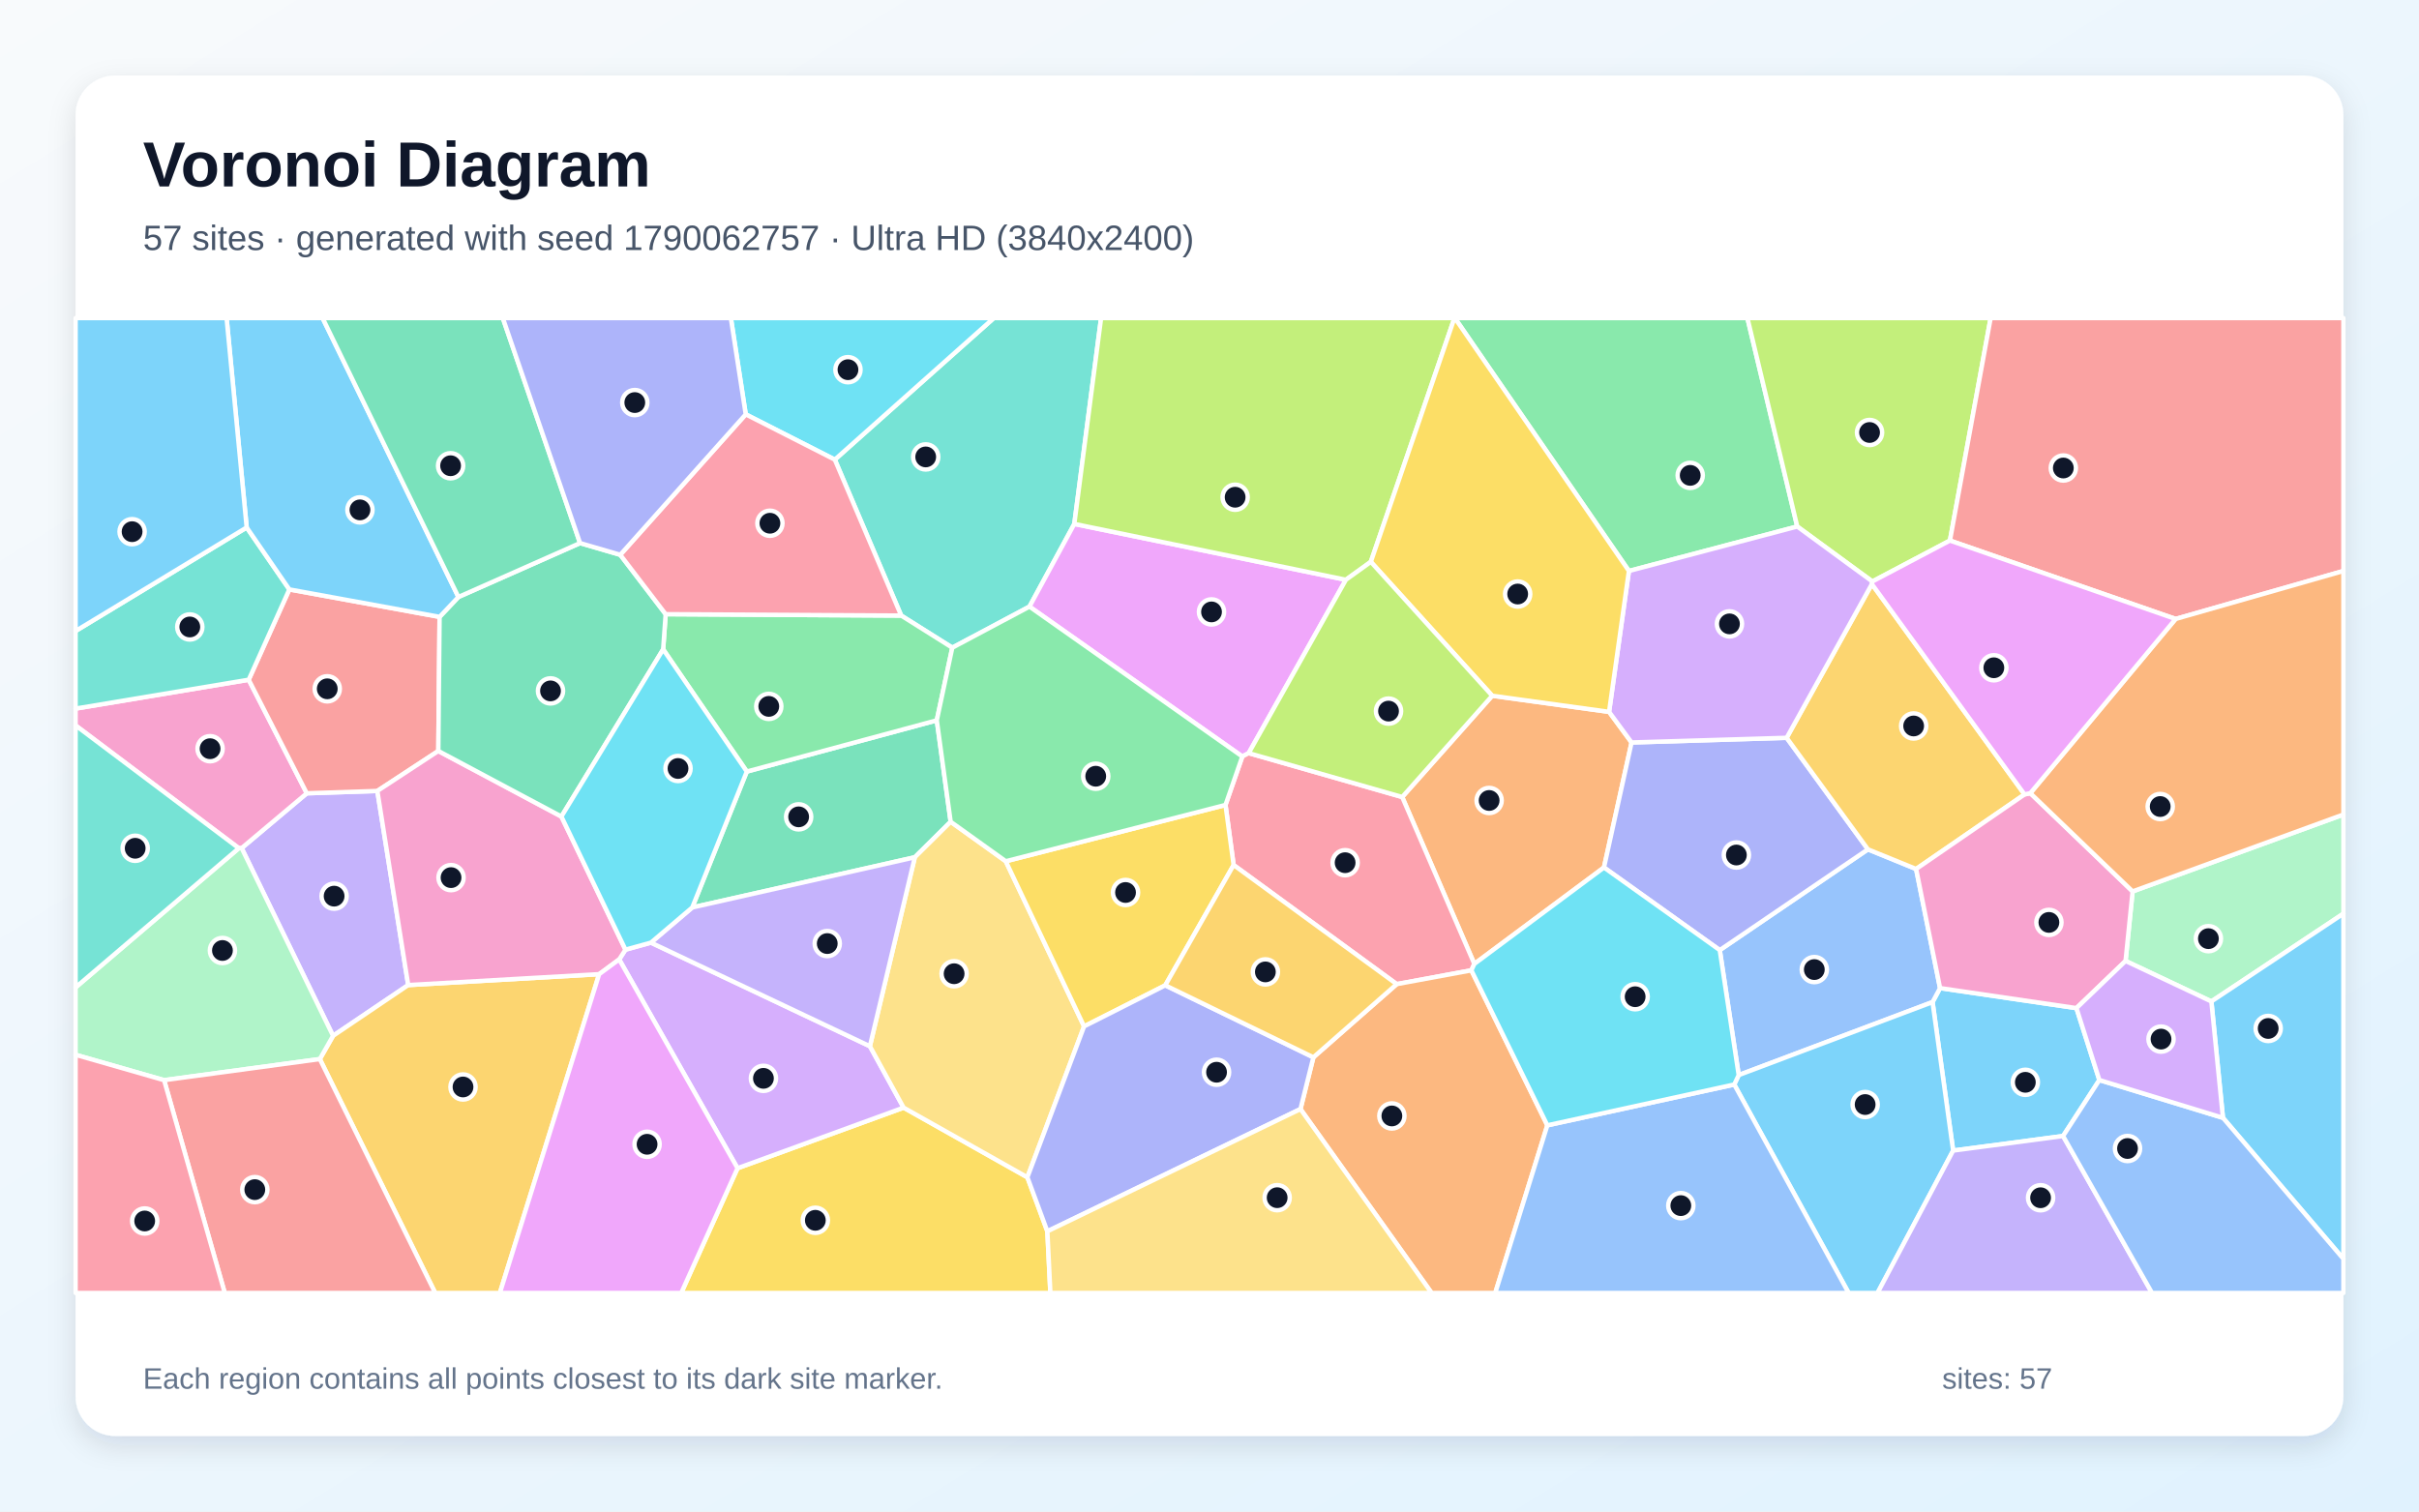
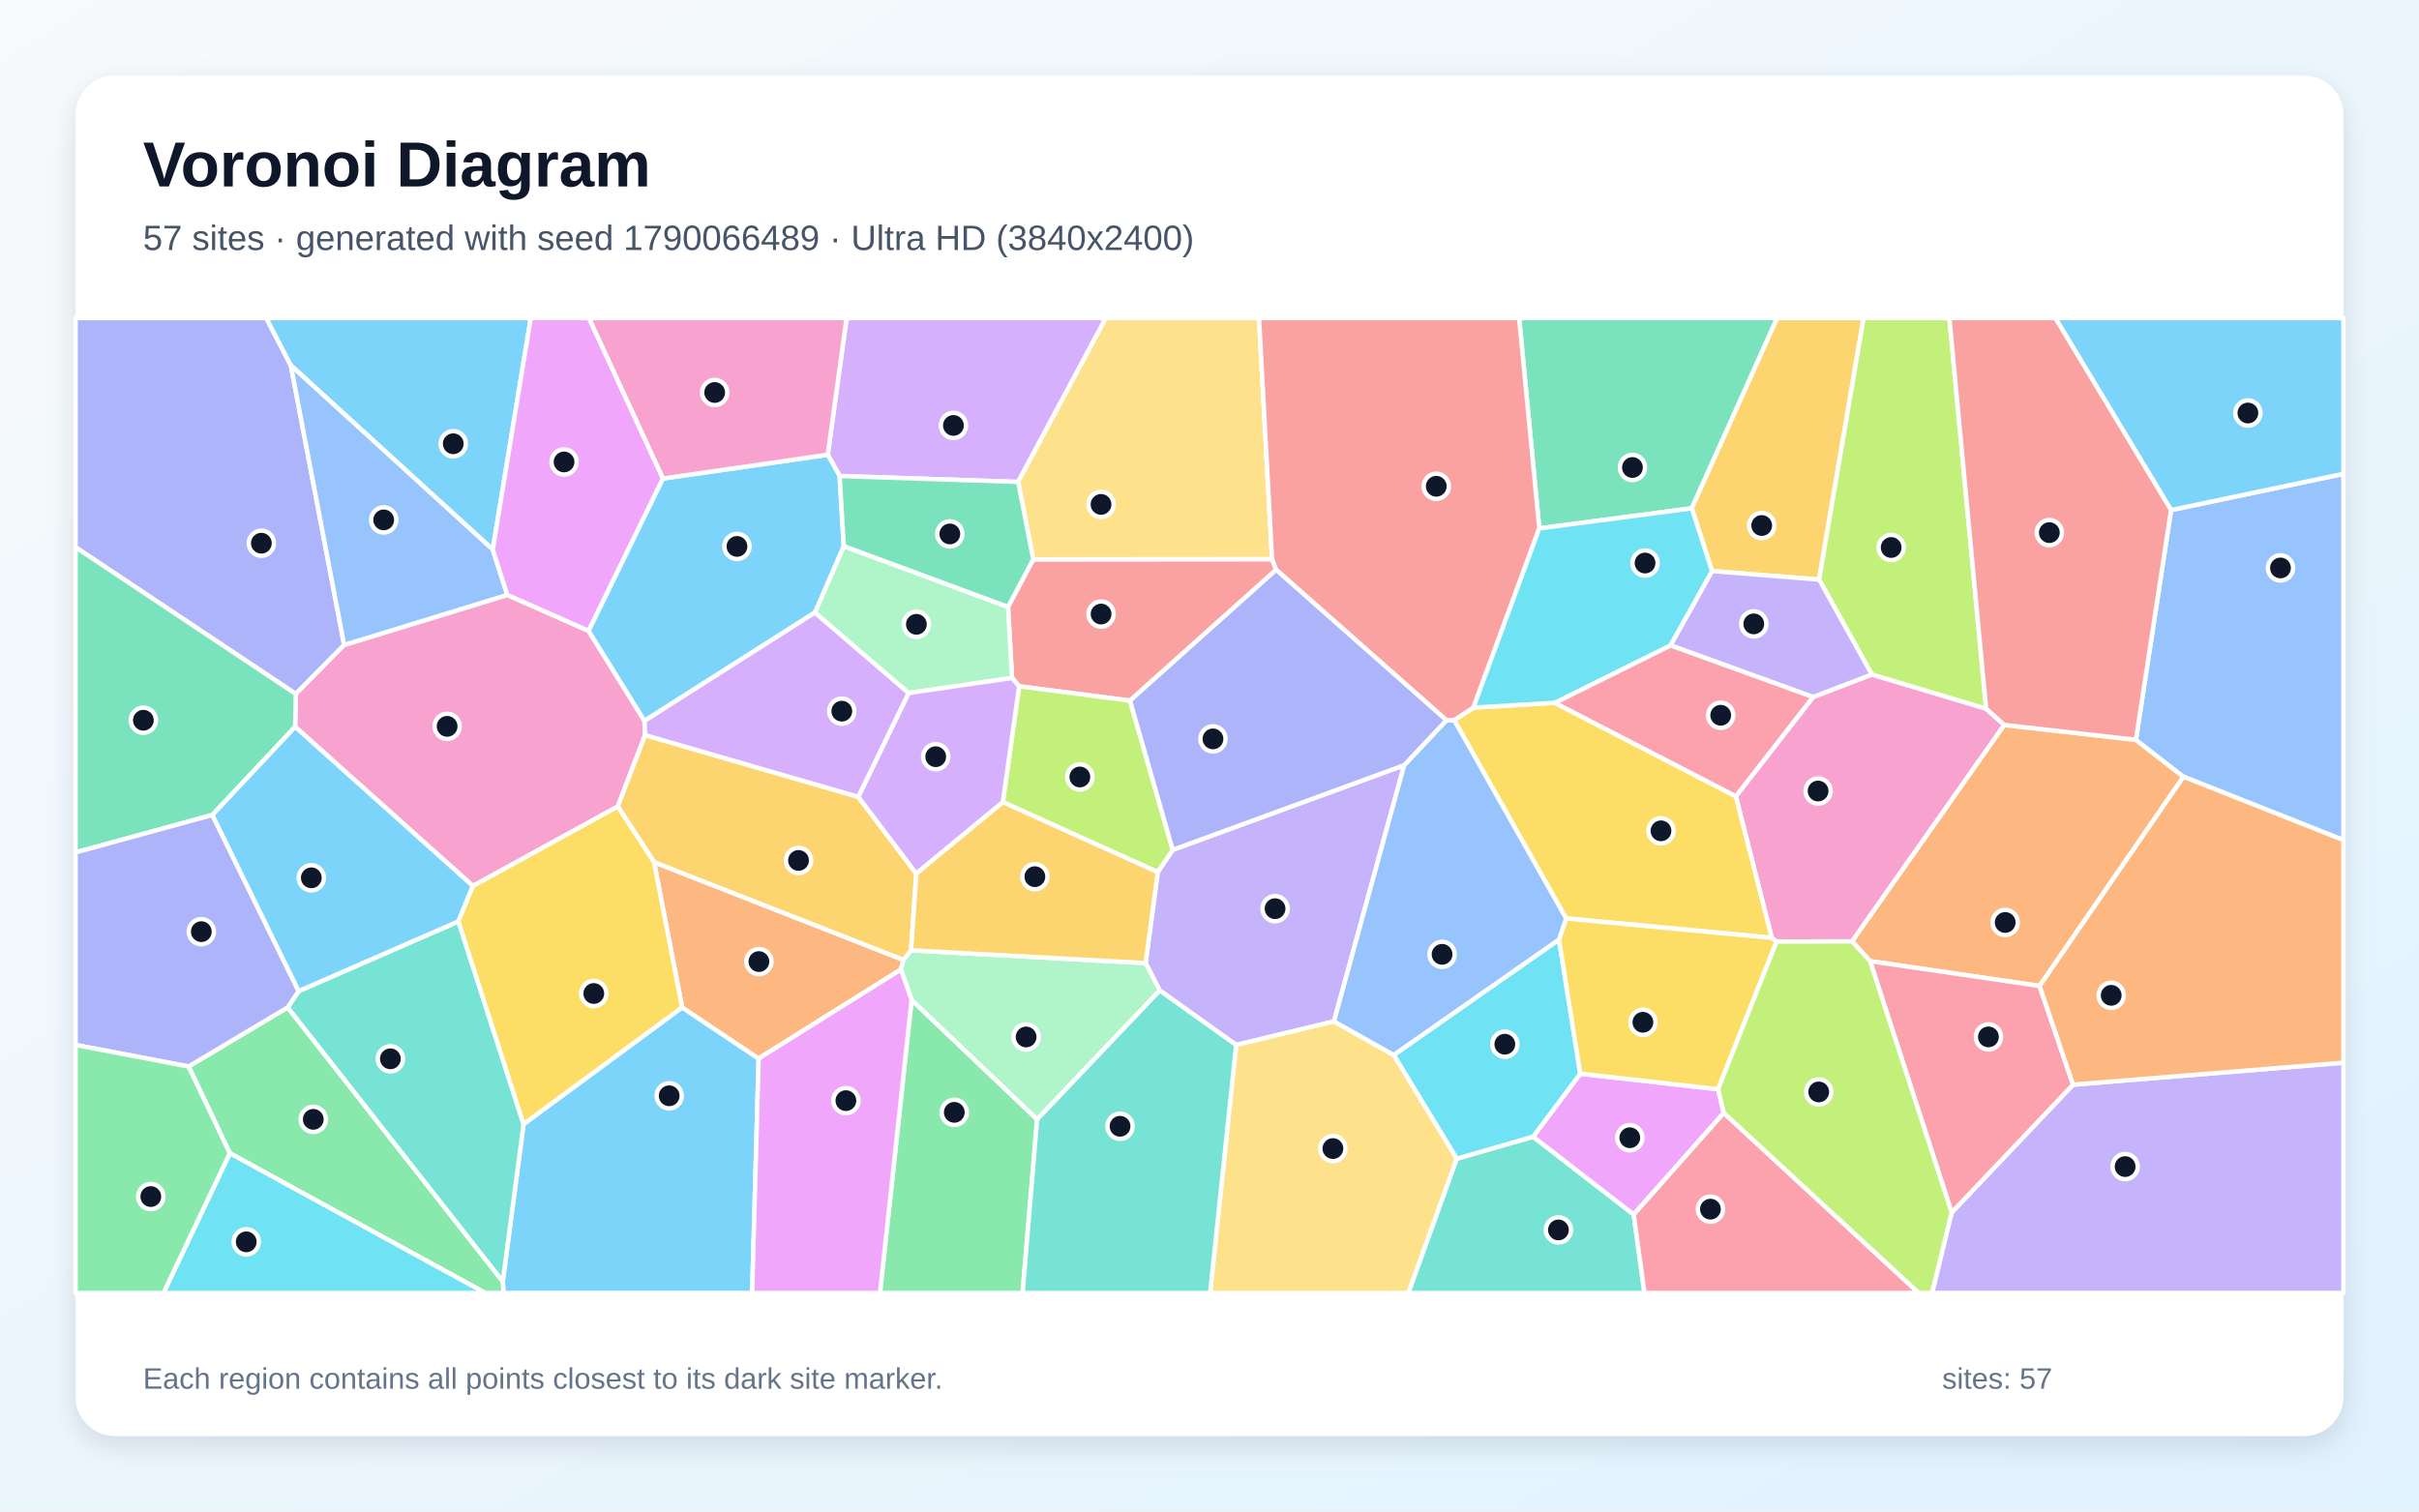
<svg xmlns="http://www.w3.org/2000/svg" width="3840" height="2400" viewBox="0 0 3840 2400" role="img" aria-labelledby="title description">
  <defs>
    <linearGradient id="background" x1="0" y1="0" x2="1" y2="1">
      <stop stop-color="#F8FAFC" />
      <stop offset="1" stop-color="#E0F2FE" />
    </linearGradient>
    <filter id="shadow" x="-5%" y="-5%" width="110%" height="110%">
      <feDropShadow dx="0" dy="15" stdDeviation="22" flood-color="#0F172A" flood-opacity=".12" />
    </filter>
  </defs>
  <rect width="3840" height="2400" fill="url(#background)" />
  <rect x="120" y="120" width="3600" height="2160" rx="63" fill="#FFFFFF" filter="url(#shadow)" />
  <g font-family="Arial, sans-serif">
    <text x="227" y="296" font-size="101" font-weight="700" fill="#0F172A">Voronoi Diagram</text>
-     <text x="227" y="397" font-size="56" fill="#475569">57 sites · generated with seed 1790062757 · Ultra HD (3840x2400)</text>
+     <text x="227" y="397" font-size="56" fill="#475569">57 sites · generated with seed 1790066489 · Ultra HD (3840x2400)</text>
  </g>
  <g stroke="#FFFFFF" stroke-width="7" stroke-linejoin="round">
-     <polygon points="3332.6,1714.9 3275.0,1803.8 3100.5,1826.9 3067.8,1591.1 3079.7,1568.9 3296.2,1600.7" fill="#38BDF8" fill-opacity="0.65" />
-     <polygon points="648.0,1564.1 528.7,1644.7 383.6,1346.6 487.0,1259.6 599.0,1255.9" fill="#A78BFA" fill-opacity="0.65" />
-     <polygon points="394.8,1079.3 487.0,1259.6 383.6,1346.6 379.1,1346.8 120.0,1151.9 120.0,1125.1" fill="#F472B6" fill-opacity="0.65" />
-     <polygon points="2340.4,1530.5 2225.9,1265.5 2368.8,1104.7 2554.3,1130.3 2590.0,1178.9 2546.2,1377.4" fill="#FB923C" fill-opacity="0.65" />
-     <polygon points="1170.8,1854.9 1434.4,1758.7 1630.9,1869.3 1662.6,1955.1 1667.4,2053.0 1081.4,2053.0" fill="#FACC15" fill-opacity="0.65" />
-     <polygon points="2853.0,836.0 2585.8,906.6 2309.5,505.0 2773.9,505.0" fill="#4ADE80" fill-opacity="0.65" />
-     <polygon points="1705.4,831.9 1634.2,963.2 1511.7,1028.4 1430.6,977.4 1325.2,729.8 1577.6,505.0 1747.9,505.0" fill="#2DD4BF" fill-opacity="0.65" />
-     <polygon points="2760.1,1707.0 2730.0,1508.6 2965.2,1348.6 3041.7,1379.8 3079.7,1568.9 3067.8,1591.1" fill="#60A5FA" fill-opacity="0.65" />
-     <polygon points="1982.2,1195.8 1972.1,1201.2 1634.2,963.2 1705.4,831.9 2136.5,920.6" fill="#E879F9" fill-opacity="0.65" />
-     <polygon points="1185.5,1225.1 1487.1,1143.7 1509.1,1304.8 1452.2,1361.2 1098.9,1440.9" fill="#34D399" fill-opacity="0.65" />
-     <polygon points="697.8,979.5 695.8,1192.4 599.0,1255.9 487.0,1259.6 394.8,1079.3 459.3,935.9" fill="#F87171" fill-opacity="0.65" />
-     <polygon points="2836.2,1171.5 2965.2,1348.6 2730.0,1508.6 2546.2,1377.4 2590.0,1178.9" fill="#818CF8" fill-opacity="0.65" />
-     <polygon points="507.7,1681.6 528.7,1644.7 648.0,1564.1 951.1,1546.8 793.5,2053.0 690.9,2053.0" fill="#FBBF24" fill-opacity="0.65" />
-     <polygon points="3095.4,858.3 2972.2,923.3 2853.0,836.0 2773.9,505.0 3160.0,505.0" fill="#A3E635" fill-opacity="0.65" />
-     <polygon points="982.9,1523.4 992.9,1507.9 1033.3,1496.7 1380.9,1661.2 1434.4,1758.7 1170.8,1854.9" fill="#C084FC" fill-opacity="0.65" />
-     <polygon points="2335.7,1540.7 2217.2,1562.6 1958.3,1373.5 1945.4,1278.1 1972.1,1201.2 1982.2,1195.8 2225.9,1265.5 2340.4,1530.5" fill="#FB7185" fill-opacity="0.65" />
-     <polygon points="1325.2,729.8 1183.8,657.9 1160.2,505.0 1577.6,505.0" fill="#22D3EE" fill-opacity="0.65" />
-     <polygon points="3510.4,1590.1 3374.2,1525.8 3385.4,1415.4 3720.0,1293.3 3720.0,1450.7" fill="#86EFAC" fill-opacity="0.65" />
-     <polygon points="1596.6,1367.5 1720.9,1629.7 1630.9,1869.3 1434.4,1758.7 1380.9,1661.2 1452.2,1361.2 1509.1,1304.8" fill="#FCD34D" fill-opacity="0.65" />
-     <polygon points="3528.8,1774.9 3510.4,1590.1 3720.0,1450.7 3720.0,1998.9" fill="#38BDF8" fill-opacity="0.65" />
-     <polygon points="2753.0,1722.0 2760.1,1707.0 3067.8,1591.1 3100.5,1826.9 2980.4,2053.0 2934.6,2053.0" fill="#38BDF8" fill-opacity="0.65" />
-     <polygon points="1380.9,1661.2 1033.3,1496.7 1098.9,1440.9 1452.2,1361.2" fill="#A78BFA" fill-opacity="0.65" />
-     <polygon points="695.8,1192.4 891.2,1296.5 992.9,1507.9 982.9,1523.4 951.1,1546.8 648.0,1564.1 599.0,1255.9" fill="#F472B6" fill-opacity="0.65" />
-     <polygon points="2064.4,1761.0 2084.9,1678.8 2217.2,1562.6 2335.7,1540.7 2456.3,1786.8 2373.6,2053.0 2272.6,2053.0" fill="#FB923C" fill-opacity="0.65" />
-     <polygon points="1849.8,1564.5 1720.9,1629.7 1596.6,1367.5 1945.4,1278.1 1958.3,1373.5" fill="#FACC15" fill-opacity="0.65" />
-     <polygon points="1487.1,1143.7 1185.5,1225.1 1052.7,1031.0 1056.7,975.2 1430.6,977.4 1511.7,1028.4" fill="#4ADE80" fill-opacity="0.65" />
-     <polygon points="391.6,837.5 459.3,935.9 394.8,1079.3 120.0,1125.1 120.0,1001.9" fill="#2DD4BF" fill-opacity="0.65" />
-     <polygon points="2456.3,1786.8 2753.0,1722.0 2934.6,2053.0 2373.6,2053.0" fill="#60A5FA" fill-opacity="0.65" />
-     <polygon points="951.1,1546.8 982.9,1523.4 1170.8,1854.9 1081.4,2053.0 793.5,2053.0" fill="#E879F9" fill-opacity="0.65" />
-     <polygon points="727.7,947.9 920.8,862.3 984.6,880.9 1056.7,975.2 1052.7,1031.0 891.2,1296.5 695.8,1192.4 697.8,979.5" fill="#34D399" fill-opacity="0.65" />
-     <polygon points="3453.6,982.8 3095.4,858.3 3160.0,505.0 3720.0,505.0 3720.0,906.6" fill="#F87171" fill-opacity="0.65" />
-     <polygon points="1662.6,1955.1 1630.9,1869.3 1720.9,1629.7 1849.8,1564.5 2084.9,1678.8 2064.4,1761.0" fill="#818CF8" fill-opacity="0.65" />
-     <polygon points="3213.8,1261.4 3041.7,1379.8 2965.2,1348.6 2836.2,1171.5 2971.5,927.4" fill="#FBBF24" fill-opacity="0.65" />
-     <polygon points="2176.1,892.1 2136.5,920.6 1705.4,831.9 1747.9,505.0 2308.8,505.0" fill="#A3E635" fill-opacity="0.65" />
-     <polygon points="2972.2,923.3 2971.5,927.4 2836.2,1171.5 2590.0,1178.9 2554.3,1130.3 2585.8,906.6 2853.0,836.0" fill="#C084FC" fill-opacity="0.65" />
-     <polygon points="1183.8,657.9 1325.2,729.8 1430.6,977.4 1056.7,975.2 984.6,880.9" fill="#FB7185" fill-opacity="0.65" />
-     <polygon points="1052.7,1031.0 1185.5,1225.1 1098.9,1440.9 1033.3,1496.7 992.9,1507.9 891.2,1296.5" fill="#22D3EE" fill-opacity="0.65" />
-     <polygon points="260.5,1715.1 120.0,1674.8 120.0,1567.8 379.1,1346.8 383.6,1346.6 528.7,1644.7 507.7,1681.6" fill="#86EFAC" fill-opacity="0.65" />
-     <polygon points="1662.6,1955.1 2064.4,1761.0 2272.6,2053.0 1667.4,2053.0" fill="#FCD34D" fill-opacity="0.65" />
-     <polygon points="727.7,947.9 697.8,979.5 459.3,935.9 391.6,837.5 359.7,505.0 512.1,505.0" fill="#38BDF8" fill-opacity="0.65" />
-     <polygon points="391.6,837.5 120.0,1001.9 120.0,505.0 359.7,505.0" fill="#38BDF8" fill-opacity="0.65" />
-     <polygon points="3100.5,1826.9 3275.0,1803.8 3416.2,2053.0 2980.4,2053.0" fill="#A78BFA" fill-opacity="0.65" />
-     <polygon points="3213.8,1261.4 3223.0,1259.4 3385.4,1415.4 3374.2,1525.8 3296.2,1600.7 3079.7,1568.9 3041.7,1379.8" fill="#F472B6" fill-opacity="0.65" />
-     <polygon points="3385.4,1415.4 3223.0,1259.4 3453.6,982.8 3720.0,906.6 3720.0,1293.3" fill="#FB923C" fill-opacity="0.65" />
-     <polygon points="2585.8,906.6 2554.3,1130.3 2368.8,1104.7 2176.1,892.1 2308.8,505.0 2309.5,505.0" fill="#FACC15" fill-opacity="0.65" />
-     <polygon points="1945.4,1278.1 1596.6,1367.5 1509.1,1304.8 1487.1,1143.7 1511.7,1028.4 1634.2,963.2 1972.1,1201.2" fill="#4ADE80" fill-opacity="0.65" />
-     <polygon points="120.0,1567.8 120.0,1151.9 379.1,1346.8" fill="#2DD4BF" fill-opacity="0.65" />
-     <polygon points="3275.0,1803.8 3332.6,1714.9 3528.8,1774.9 3720.0,1998.9 3720.0,2053.0 3416.2,2053.0" fill="#60A5FA" fill-opacity="0.65" />
-     <polygon points="3453.6,982.8 3223.0,1259.4 3213.8,1261.4 2971.5,927.4 2972.2,923.3 3095.4,858.3" fill="#E879F9" fill-opacity="0.65" />
-     <polygon points="920.8,862.3 727.7,947.9 512.1,505.0 798.2,505.0" fill="#34D399" fill-opacity="0.65" />
-     <polygon points="260.5,1715.1 507.7,1681.6 690.9,2053.0 356.8,2053.0" fill="#F87171" fill-opacity="0.65" />
-     <polygon points="1183.8,657.9 984.6,880.9 920.8,862.3 798.2,505.0 1160.2,505.0" fill="#818CF8" fill-opacity="0.65" />
-     <polygon points="2084.9,1678.8 1849.8,1564.5 1958.3,1373.5 2217.2,1562.6" fill="#FBBF24" fill-opacity="0.65" />
-     <polygon points="1982.2,1195.8 2136.5,920.6 2176.1,892.1 2368.8,1104.7 2225.9,1265.5" fill="#A3E635" fill-opacity="0.65" />
-     <polygon points="3332.6,1714.9 3296.2,1600.7 3374.2,1525.8 3510.4,1590.1 3528.8,1774.9" fill="#C084FC" fill-opacity="0.65" />
-     <polygon points="120.0,1674.8 260.5,1715.1 356.8,2053.0 120.0,2053.0" fill="#FB7185" fill-opacity="0.65" />
-     <polygon points="2456.3,1786.8 2335.7,1540.7 2340.4,1530.5 2546.2,1377.4 2730.0,1508.6 2760.1,1707.0 2753.0,1722.0" fill="#22D3EE" fill-opacity="0.65" />
+     <polygon points="798.1,2034.7 831.1,1784.9 1082.8,1599.5 1204.3,1680.7 1194.0,2053.0 799.3,2053.0" fill="#38BDF8" fill-opacity="0.65" />
+     <polygon points="3098.1,1925.3 3290.8,1722.2 3720.0,1687.3 3720.0,2053.0 3067.0,2053.0" fill="#A78BFA" fill-opacity="0.65" />
+     <polygon points="2820.2,1495.0 2812.5,1489.1 2755.5,1264.3 2878.1,1106.8 2971.4,1070.9 3152.8,1125.2 3181.7,1151.1 2940.1,1494.8" fill="#F472B6" fill-opacity="0.65" />
+     <polygon points="3237.7,1565.5 2968.6,1526.1 2940.1,1494.8 3181.7,1151.1 3390.6,1174.7 3466.1,1233.3" fill="#FB923C" fill-opacity="0.65" />
+     <polygon points="2486.1,1458.3 2308.4,1143.4 2338.9,1123.6 2468.1,1115.9 2755.5,1264.3 2812.5,1489.1" fill="#FACC15" fill-opacity="0.65" />
+     <polygon points="364.8,1831.1 299.3,1693.4 456.7,1599.5 798.1,2034.7 799.3,2053.0 770.3,2053.0" fill="#4ADE80" fill-opacity="0.65" />
+     <polygon points="2312.4,1839.8 2433.7,1804.8 2593.4,1928.4 2610.5,2053.0 2235.5,2053.0" fill="#2DD4BF" fill-opacity="0.65" />
+     <polygon points="3466.1,1233.3 3390.6,1174.7 3446.4,809.9 3720.0,752.4 3720.0,1333.9" fill="#60A5FA" fill-opacity="0.65" />
+     <polygon points="2727.3,1729.5 2736.4,1767.1 2593.4,1928.4 2433.7,1804.8 2508.6,1704.8" fill="#E879F9" fill-opacity="0.65" />
+     <polygon points="2685.6,807.1 2443.5,839.0 2411.5,505.0 2821.2,505.0" fill="#34D399" fill-opacity="0.65" />
+     <polygon points="1640.2,888.1 2019.3,887.8 2025.8,904.7 1793.8,1112.5 1617.8,1089.7 1606.5,1076.5 1600.2,963.6" fill="#F87171" fill-opacity="0.65" />
+     <polygon points="461.7,580.2 546.3,1024.1 469.6,1101.9 120.0,869.0 120.0,505.0 422.7,505.0" fill="#818CF8" fill-opacity="0.65" />
+     <polygon points="2887.7,920.3 2717.7,906.7 2685.6,807.1 2821.2,505.0 2958.3,505.0" fill="#FBBF24" fill-opacity="0.65" />
+     <polygon points="3152.8,1125.2 2971.4,1070.9 2887.7,920.3 2958.3,505.0 3094.5,505.0" fill="#A3E635" fill-opacity="0.65" />
+     <polygon points="1616.2,765.2 1332.9,755.8 1314.0,722.0 1343.9,505.0 1755.5,505.0" fill="#C084FC" fill-opacity="0.65" />
+     <polygon points="2593.4,1928.4 2736.4,1767.1 3046.0,2053.0 2610.5,2053.0" fill="#FB7185" fill-opacity="0.65" />
+     <polygon points="2474.8,1491.8 2508.6,1704.8 2433.7,1804.8 2312.4,1839.8 2212.4,1675.1" fill="#22D3EE" fill-opacity="0.65" />
+     <polygon points="1442.3,1100.4 1293.5,972.7 1339.4,867.1 1600.2,963.6 1606.5,1076.5" fill="#86EFAC" fill-opacity="0.65" />
+     <polygon points="2019.3,887.8 1640.2,888.1 1616.2,765.2 1755.5,505.0 1998.6,505.0" fill="#FCD34D" fill-opacity="0.65" />
+     <polygon points="782.2,872.6 461.7,580.2 422.7,505.0 842.6,505.0" fill="#38BDF8" fill-opacity="0.65" />
+     <polygon points="3446.4,809.9 3262.7,505.0 3720.0,505.0 3720.0,752.4" fill="#38BDF8" fill-opacity="0.65" />
+     <polygon points="2229.0,1215.0 2117.6,1621.8 1962.3,1659.2 1841.0,1572.7 1818.6,1529.2 1837.8,1384.8 1861.6,1349.4" fill="#A78BFA" fill-opacity="0.65" />
+     <polygon points="805.3,944.6 934.4,1001.7 1023.1,1144.6 1024.0,1167.2 980.7,1280.6 750.7,1406.8 468.5,1154.0 469.6,1101.9 546.3,1024.1" fill="#F472B6" fill-opacity="0.65" />
+     <polygon points="1038.2,1368.9 1434.4,1524.2 1430.1,1539.4 1204.3,1680.7 1082.8,1599.5" fill="#FB923C" fill-opacity="0.65" />
+     <polygon points="2727.3,1729.5 2508.6,1704.8 2474.8,1491.8 2486.1,1458.3 2812.5,1489.1 2820.2,1495.0" fill="#FACC15" fill-opacity="0.65" />
+     <polygon points="1447.1,1587.6 1646.4,1777.3 1623.3,2053.0 1396.9,2053.0" fill="#4ADE80" fill-opacity="0.65" />
+     <polygon points="456.7,1599.5 474.1,1573.7 727.7,1463.0 831.1,1784.9 798.1,2034.7" fill="#2DD4BF" fill-opacity="0.65" />
+     <polygon points="782.2,872.6 805.3,944.6 546.3,1024.1 461.7,580.2" fill="#60A5FA" fill-opacity="0.65" />
+     <polygon points="1052.5,759.8 934.4,1001.7 805.3,944.6 782.2,872.6 842.6,505.0 935.0,505.0" fill="#E879F9" fill-opacity="0.65" />
+     <polygon points="468.5,1154.0 337.1,1294.0 120.0,1353.5 120.0,869.0 469.6,1101.9" fill="#34D399" fill-opacity="0.65" />
+     <polygon points="3446.4,809.9 3390.6,1174.7 3181.7,1151.1 3152.8,1125.2 3094.5,505.0 3262.7,505.0" fill="#F87171" fill-opacity="0.65" />
+     <polygon points="337.1,1294.0 474.1,1573.7 456.7,1599.5 299.3,1693.4 120.0,1659.2 120.0,1353.5" fill="#818CF8" fill-opacity="0.65" />
+     <polygon points="1362.4,1265.2 1454.6,1387.1 1446.3,1508.9 1434.4,1524.2 1038.2,1368.9 980.7,1280.6 1024.0,1167.2" fill="#FBBF24" fill-opacity="0.65" />
+     <polygon points="1861.6,1349.4 1837.8,1384.8 1591.9,1273.7 1617.8,1089.7 1793.8,1112.5" fill="#A3E635" fill-opacity="0.65" />
+     <polygon points="1591.9,1273.7 1454.6,1387.1 1362.4,1265.2 1442.3,1100.4 1606.5,1076.5 1617.8,1089.7" fill="#C084FC" fill-opacity="0.65" />
+     <polygon points="2968.6,1526.1 3237.7,1565.5 3290.8,1722.2 3098.1,1925.3" fill="#FB7185" fill-opacity="0.65" />
+     <polygon points="364.8,1831.1 770.3,2053.0 259.5,2053.0" fill="#22D3EE" fill-opacity="0.65" />
+     <polygon points="1646.4,1777.3 1447.1,1587.6 1430.1,1539.4 1434.4,1524.2 1446.3,1508.9 1818.6,1529.2 1841.0,1572.7" fill="#86EFAC" fill-opacity="0.65" />
+     <polygon points="1962.3,1659.2 2117.6,1621.8 2212.4,1675.1 2312.4,1839.8 2235.5,2053.0 1921.0,2053.0" fill="#FCD34D" fill-opacity="0.65" />
+     <polygon points="727.7,1463.0 474.1,1573.7 337.1,1294.0 468.5,1154.0 750.7,1406.8" fill="#38BDF8" fill-opacity="0.65" />
+     <polygon points="1314.0,722.0 1332.9,755.8 1339.4,867.1 1293.5,972.7 1023.1,1144.6 934.4,1001.7 1052.5,759.8" fill="#38BDF8" fill-opacity="0.65" />
+     <polygon points="2717.7,906.7 2887.7,920.3 2971.4,1070.9 2878.1,1106.8 2651.7,1024.7" fill="#A78BFA" fill-opacity="0.65" />
+     <polygon points="1314.0,722.0 1052.5,759.8 935.0,505.0 1343.9,505.0" fill="#F472B6" fill-opacity="0.65" />
+     <polygon points="3290.8,1722.2 3237.7,1565.5 3466.1,1233.3 3720.0,1333.9 3720.0,1687.3" fill="#FB923C" fill-opacity="0.65" />
+     <polygon points="727.7,1463.0 750.7,1406.8 980.7,1280.6 1038.2,1368.9 1082.8,1599.5 831.1,1784.9" fill="#FACC15" fill-opacity="0.65" />
+     <polygon points="120.0,1659.2 299.3,1693.4 364.8,1831.1 259.5,2053.0 120.0,2053.0" fill="#4ADE80" fill-opacity="0.65" />
+     <polygon points="1646.4,1777.3 1841.0,1572.7 1962.3,1659.2 1921.0,2053.0 1623.3,2053.0" fill="#2DD4BF" fill-opacity="0.65" />
+     <polygon points="2474.8,1491.8 2212.4,1675.1 2117.6,1621.8 2229.0,1215.0 2296.1,1143.6 2308.4,1143.4 2486.1,1458.3" fill="#60A5FA" fill-opacity="0.65" />
+     <polygon points="1204.3,1680.7 1430.1,1539.4 1447.1,1587.6 1396.9,2053.0 1194.0,2053.0" fill="#E879F9" fill-opacity="0.65" />
+     <polygon points="1339.4,867.1 1332.9,755.8 1616.2,765.2 1640.2,888.1 1600.2,963.6" fill="#34D399" fill-opacity="0.65" />
+     <polygon points="2443.5,839.0 2338.9,1123.6 2308.4,1143.4 2296.1,1143.6 2025.8,904.7 2019.3,887.8 1998.6,505.0 2411.5,505.0" fill="#F87171" fill-opacity="0.65" />
+     <polygon points="2296.1,1143.6 2229.0,1215.0 1861.6,1349.4 1793.8,1112.5 2025.8,904.7" fill="#818CF8" fill-opacity="0.65" />
+     <polygon points="1446.3,1508.9 1454.6,1387.1 1591.9,1273.7 1837.8,1384.8 1818.6,1529.2" fill="#FBBF24" fill-opacity="0.65" />
+     <polygon points="2736.4,1767.1 2727.3,1729.5 2820.2,1495.0 2940.1,1494.8 2968.6,1526.1 3098.1,1925.3 3067.0,2053.0 3046.0,2053.0" fill="#A3E635" fill-opacity="0.65" />
+     <polygon points="1362.4,1265.2 1024.0,1167.2 1023.1,1144.6 1293.5,972.7 1442.3,1100.4" fill="#C084FC" fill-opacity="0.65" />
+     <polygon points="2468.1,1115.9 2651.7,1024.7 2878.1,1106.8 2755.5,1264.3" fill="#FB7185" fill-opacity="0.65" />
+     <polygon points="2443.5,839.0 2685.6,807.1 2717.7,906.7 2651.7,1024.7 2468.1,1115.9 2338.9,1123.6" fill="#22D3EE" fill-opacity="0.65" />
  </g>
  <g>
-     <circle cx="3215.1" cy="1718.5" r="20" fill="#0F172A" stroke="#FFFFFF" stroke-width="7" />
-     <circle cx="530.4" cy="1422.9" r="20" fill="#0F172A" stroke="#FFFFFF" stroke-width="7" />
-     <circle cx="333.5" cy="1188.8" r="20" fill="#0F172A" stroke="#FFFFFF" stroke-width="7" />
-     <circle cx="2363.9" cy="1271.0" r="20" fill="#0F172A" stroke="#FFFFFF" stroke-width="7" />
-     <circle cx="1294.3" cy="1937.6" r="20" fill="#0F172A" stroke="#FFFFFF" stroke-width="7" />
-     <circle cx="2683.1" cy="754.8" r="20" fill="#0F172A" stroke="#FFFFFF" stroke-width="7" />
-     <circle cx="1469.5" cy="725.5" r="20" fill="#0F172A" stroke="#FFFFFF" stroke-width="7" />
-     <circle cx="2880.1" cy="1539.5" r="20" fill="#0F172A" stroke="#FFFFFF" stroke-width="7" />
-     <circle cx="1923.2" cy="971.6" r="20" fill="#0F172A" stroke="#FFFFFF" stroke-width="7" />
-     <circle cx="1267.8" cy="1297.0" r="20" fill="#0F172A" stroke="#FFFFFF" stroke-width="7" />
-     <circle cx="519.5" cy="1093.7" r="20" fill="#0F172A" stroke="#FFFFFF" stroke-width="7" />
-     <circle cx="2756.4" cy="1357.6" r="20" fill="#0F172A" stroke="#FFFFFF" stroke-width="7" />
-     <circle cx="735.0" cy="1725.9" r="20" fill="#0F172A" stroke="#FFFFFF" stroke-width="7" />
-     <circle cx="2967.8" cy="686.7" r="20" fill="#0F172A" stroke="#FFFFFF" stroke-width="7" />
-     <circle cx="1211.9" cy="1712.2" r="20" fill="#0F172A" stroke="#FFFFFF" stroke-width="7" />
-     <circle cx="2135.3" cy="1369.8" r="20" fill="#0F172A" stroke="#FFFFFF" stroke-width="7" />
-     <circle cx="1346.1" cy="587.0" r="20" fill="#0F172A" stroke="#FFFFFF" stroke-width="7" />
-     <circle cx="3505.7" cy="1490.4" r="20" fill="#0F172A" stroke="#FFFFFF" stroke-width="7" />
-     <circle cx="1514.6" cy="1546.1" r="20" fill="#0F172A" stroke="#FFFFFF" stroke-width="7" />
-     <circle cx="3600.6" cy="1633.0" r="20" fill="#0F172A" stroke="#FFFFFF" stroke-width="7" />
-     <circle cx="2960.8" cy="1753.8" r="20" fill="#0F172A" stroke="#FFFFFF" stroke-width="7" />
-     <circle cx="1313.2" cy="1498.2" r="20" fill="#0F172A" stroke="#FFFFFF" stroke-width="7" />
-     <circle cx="716.0" cy="1393.5" r="20" fill="#0F172A" stroke="#FFFFFF" stroke-width="7" />
-     <circle cx="2209.5" cy="1771.9" r="20" fill="#0F172A" stroke="#FFFFFF" stroke-width="7" />
-     <circle cx="1786.7" cy="1417.1" r="20" fill="#0F172A" stroke="#FFFFFF" stroke-width="7" />
-     <circle cx="1220.4" cy="1121.6" r="20" fill="#0F172A" stroke="#FFFFFF" stroke-width="7" />
-     <circle cx="301.3" cy="995.5" r="20" fill="#0F172A" stroke="#FFFFFF" stroke-width="7" />
-     <circle cx="2668.2" cy="1914.3" r="20" fill="#0F172A" stroke="#FFFFFF" stroke-width="7" />
-     <circle cx="1027.2" cy="1816.9" r="20" fill="#0F172A" stroke="#FFFFFF" stroke-width="7" />
-     <circle cx="873.9" cy="1097.0" r="20" fill="#0F172A" stroke="#FFFFFF" stroke-width="7" />
-     <circle cx="3275.4" cy="743.1" r="20" fill="#0F172A" stroke="#FFFFFF" stroke-width="7" />
-     <circle cx="1931.2" cy="1702.5" r="20" fill="#0F172A" stroke="#FFFFFF" stroke-width="7" />
-     <circle cx="3037.8" cy="1152.7" r="20" fill="#0F172A" stroke="#FFFFFF" stroke-width="7" />
-     <circle cx="1960.7" cy="789.5" r="20" fill="#0F172A" stroke="#FFFFFF" stroke-width="7" />
-     <circle cx="2745.4" cy="990.6" r="20" fill="#0F172A" stroke="#FFFFFF" stroke-width="7" />
-     <circle cx="1222.2" cy="830.8" r="20" fill="#0F172A" stroke="#FFFFFF" stroke-width="7" />
-     <circle cx="1076.3" cy="1220.2" r="20" fill="#0F172A" stroke="#FFFFFF" stroke-width="7" />
-     <circle cx="353.1" cy="1509.2" r="20" fill="#0F172A" stroke="#FFFFFF" stroke-width="7" />
-     <circle cx="2027.4" cy="1901.7" r="20" fill="#0F172A" stroke="#FFFFFF" stroke-width="7" />
-     <circle cx="571.4" cy="809.6" r="20" fill="#0F172A" stroke="#FFFFFF" stroke-width="7" />
-     <circle cx="209.7" cy="844.2" r="20" fill="#0F172A" stroke="#FFFFFF" stroke-width="7" />
-     <circle cx="3239.3" cy="1901.8" r="20" fill="#0F172A" stroke="#FFFFFF" stroke-width="7" />
-     <circle cx="3252.5" cy="1464.6" r="20" fill="#0F172A" stroke="#FFFFFF" stroke-width="7" />
-     <circle cx="3429.2" cy="1280.6" r="20" fill="#0F172A" stroke="#FFFFFF" stroke-width="7" />
-     <circle cx="2409.2" cy="943.2" r="20" fill="#0F172A" stroke="#FFFFFF" stroke-width="7" />
-     <circle cx="1739.4" cy="1232.5" r="20" fill="#0F172A" stroke="#FFFFFF" stroke-width="7" />
-     <circle cx="214.6" cy="1346.9" r="20" fill="#0F172A" stroke="#FFFFFF" stroke-width="7" />
-     <circle cx="3377.3" cy="1823.6" r="20" fill="#0F172A" stroke="#FFFFFF" stroke-width="7" />
-     <circle cx="3165.1" cy="1060.3" r="20" fill="#0F172A" stroke="#FFFFFF" stroke-width="7" />
-     <circle cx="715.3" cy="739.5" r="20" fill="#0F172A" stroke="#FFFFFF" stroke-width="7" />
-     <circle cx="404.5" cy="1888.9" r="20" fill="#0F172A" stroke="#FFFFFF" stroke-width="7" />
-     <circle cx="1007.7" cy="639.2" r="20" fill="#0F172A" stroke="#FFFFFF" stroke-width="7" />
-     <circle cx="2008.7" cy="1543.2" r="20" fill="#0F172A" stroke="#FFFFFF" stroke-width="7" />
-     <circle cx="2204.2" cy="1129.1" r="20" fill="#0F172A" stroke="#FFFFFF" stroke-width="7" />
-     <circle cx="3430.5" cy="1649.9" r="20" fill="#0F172A" stroke="#FFFFFF" stroke-width="7" />
-     <circle cx="229.7" cy="1938.7" r="20" fill="#0F172A" stroke="#FFFFFF" stroke-width="7" />
-     <circle cx="2595.7" cy="1582.6" r="20" fill="#0F172A" stroke="#FFFFFF" stroke-width="7" />
+     <circle cx="1062.3" cy="1739.9" r="20" fill="#0F172A" stroke="#FFFFFF" stroke-width="7" />
+     <circle cx="3373.5" cy="1852.3" r="20" fill="#0F172A" stroke="#FFFFFF" stroke-width="7" />
+     <circle cx="2886.1" cy="1256.0" r="20" fill="#0F172A" stroke="#FFFFFF" stroke-width="7" />
+     <circle cx="3183.1" cy="1464.7" r="20" fill="#0F172A" stroke="#FFFFFF" stroke-width="7" />
+     <circle cx="2636.7" cy="1319.2" r="20" fill="#0F172A" stroke="#FFFFFF" stroke-width="7" />
+     <circle cx="497.3" cy="1777.3" r="20" fill="#0F172A" stroke="#FFFFFF" stroke-width="7" />
+     <circle cx="2473.9" cy="1952.9" r="20" fill="#0F172A" stroke="#FFFFFF" stroke-width="7" />
+     <circle cx="3620.1" cy="901.8" r="20" fill="#0F172A" stroke="#FFFFFF" stroke-width="7" />
+     <circle cx="2587.2" cy="1806.5" r="20" fill="#0F172A" stroke="#FFFFFF" stroke-width="7" />
+     <circle cx="2591.4" cy="742.3" r="20" fill="#0F172A" stroke="#FFFFFF" stroke-width="7" />
+     <circle cx="1747.9" cy="975.0" r="20" fill="#0F172A" stroke="#FFFFFF" stroke-width="7" />
+     <circle cx="414.9" cy="862.5" r="20" fill="#0F172A" stroke="#FFFFFF" stroke-width="7" />
+     <circle cx="2796.6" cy="834.4" r="20" fill="#0F172A" stroke="#FFFFFF" stroke-width="7" />
+     <circle cx="3002.1" cy="869.3" r="20" fill="#0F172A" stroke="#FFFFFF" stroke-width="7" />
+     <circle cx="1513.5" cy="675.5" r="20" fill="#0F172A" stroke="#FFFFFF" stroke-width="7" />
+     <circle cx="2715.2" cy="1919.9" r="20" fill="#0F172A" stroke="#FFFFFF" stroke-width="7" />
+     <circle cx="2388.8" cy="1658.0" r="20" fill="#0F172A" stroke="#FFFFFF" stroke-width="7" />
+     <circle cx="1454.7" cy="991.3" r="20" fill="#0F172A" stroke="#FFFFFF" stroke-width="7" />
+     <circle cx="1747.8" cy="800.9" r="20" fill="#0F172A" stroke="#FFFFFF" stroke-width="7" />
+     <circle cx="719.5" cy="704.6" r="20" fill="#0F172A" stroke="#FFFFFF" stroke-width="7" />
+     <circle cx="3568.4" cy="655.8" r="20" fill="#0F172A" stroke="#FFFFFF" stroke-width="7" />
+     <circle cx="2024.1" cy="1442.8" r="20" fill="#0F172A" stroke="#FFFFFF" stroke-width="7" />
+     <circle cx="709.8" cy="1153.3" r="20" fill="#0F172A" stroke="#FFFFFF" stroke-width="7" />
+     <circle cx="1204.7" cy="1526.8" r="20" fill="#0F172A" stroke="#FFFFFF" stroke-width="7" />
+     <circle cx="2608.0" cy="1623.2" r="20" fill="#0F172A" stroke="#FFFFFF" stroke-width="7" />
+     <circle cx="1514.9" cy="1766.2" r="20" fill="#0F172A" stroke="#FFFFFF" stroke-width="7" />
+     <circle cx="619.7" cy="1681.2" r="20" fill="#0F172A" stroke="#FFFFFF" stroke-width="7" />
+     <circle cx="609.1" cy="825.5" r="20" fill="#0F172A" stroke="#FFFFFF" stroke-width="7" />
+     <circle cx="895.4" cy="733.5" r="20" fill="#0F172A" stroke="#FFFFFF" stroke-width="7" />
+     <circle cx="227.6" cy="1143.6" r="20" fill="#0F172A" stroke="#FFFFFF" stroke-width="7" />
+     <circle cx="3253.2" cy="845.7" r="20" fill="#0F172A" stroke="#FFFFFF" stroke-width="7" />
+     <circle cx="319.6" cy="1479.3" r="20" fill="#0F172A" stroke="#FFFFFF" stroke-width="7" />
+     <circle cx="1267.6" cy="1366.2" r="20" fill="#0F172A" stroke="#FFFFFF" stroke-width="7" />
+     <circle cx="1714.2" cy="1233.7" r="20" fill="#0F172A" stroke="#FFFFFF" stroke-width="7" />
+     <circle cx="1485.4" cy="1201.5" r="20" fill="#0F172A" stroke="#FFFFFF" stroke-width="7" />
+     <circle cx="3156.5" cy="1646.4" r="20" fill="#0F172A" stroke="#FFFFFF" stroke-width="7" />
+     <circle cx="390.9" cy="1971.8" r="20" fill="#0F172A" stroke="#FFFFFF" stroke-width="7" />
+     <circle cx="1628.9" cy="1646.5" r="20" fill="#0F172A" stroke="#FFFFFF" stroke-width="7" />
+     <circle cx="2115.9" cy="1823.7" r="20" fill="#0F172A" stroke="#FFFFFF" stroke-width="7" />
+     <circle cx="494.2" cy="1393.8" r="20" fill="#0F172A" stroke="#FFFFFF" stroke-width="7" />
+     <circle cx="1169.9" cy="867.6" r="20" fill="#0F172A" stroke="#FFFFFF" stroke-width="7" />
+     <circle cx="2784.0" cy="990.6" r="20" fill="#0F172A" stroke="#FFFFFF" stroke-width="7" />
+     <circle cx="1134.5" cy="623.2" r="20" fill="#0F172A" stroke="#FFFFFF" stroke-width="7" />
+     <circle cx="3351.4" cy="1580.4" r="20" fill="#0F172A" stroke="#FFFFFF" stroke-width="7" />
+     <circle cx="942.6" cy="1577.5" r="20" fill="#0F172A" stroke="#FFFFFF" stroke-width="7" />
+     <circle cx="239.4" cy="1899.9" r="20" fill="#0F172A" stroke="#FFFFFF" stroke-width="7" />
+     <circle cx="1778.0" cy="1788.3" r="20" fill="#0F172A" stroke="#FFFFFF" stroke-width="7" />
+     <circle cx="2289.2" cy="1515.3" r="20" fill="#0F172A" stroke="#FFFFFF" stroke-width="7" />
+     <circle cx="1342.8" cy="1747.6" r="20" fill="#0F172A" stroke="#FFFFFF" stroke-width="7" />
+     <circle cx="1507.8" cy="847.8" r="20" fill="#0F172A" stroke="#FFFFFF" stroke-width="7" />
+     <circle cx="2280.0" cy="772.1" r="20" fill="#0F172A" stroke="#FFFFFF" stroke-width="7" />
+     <circle cx="1925.5" cy="1173.2" r="20" fill="#0F172A" stroke="#FFFFFF" stroke-width="7" />
+     <circle cx="1642.8" cy="1392.0" r="20" fill="#0F172A" stroke="#FFFFFF" stroke-width="7" />
+     <circle cx="2887.1" cy="1733.8" r="20" fill="#0F172A" stroke="#FFFFFF" stroke-width="7" />
+     <circle cx="1336.3" cy="1129.2" r="20" fill="#0F172A" stroke="#FFFFFF" stroke-width="7" />
+     <circle cx="2731.5" cy="1135.7" r="20" fill="#0F172A" stroke="#FFFFFF" stroke-width="7" />
+     <circle cx="2611.4" cy="894.0" r="20" fill="#0F172A" stroke="#FFFFFF" stroke-width="7" />
  </g>
  <g font-family="Arial, sans-serif" font-size="47" fill="#64748B">
    <text x="227" y="2205">Each region contains all points closest to its dark site marker.</text>
    <text x="3083" y="2205">sites: 57</text>
  </g>
</svg>
